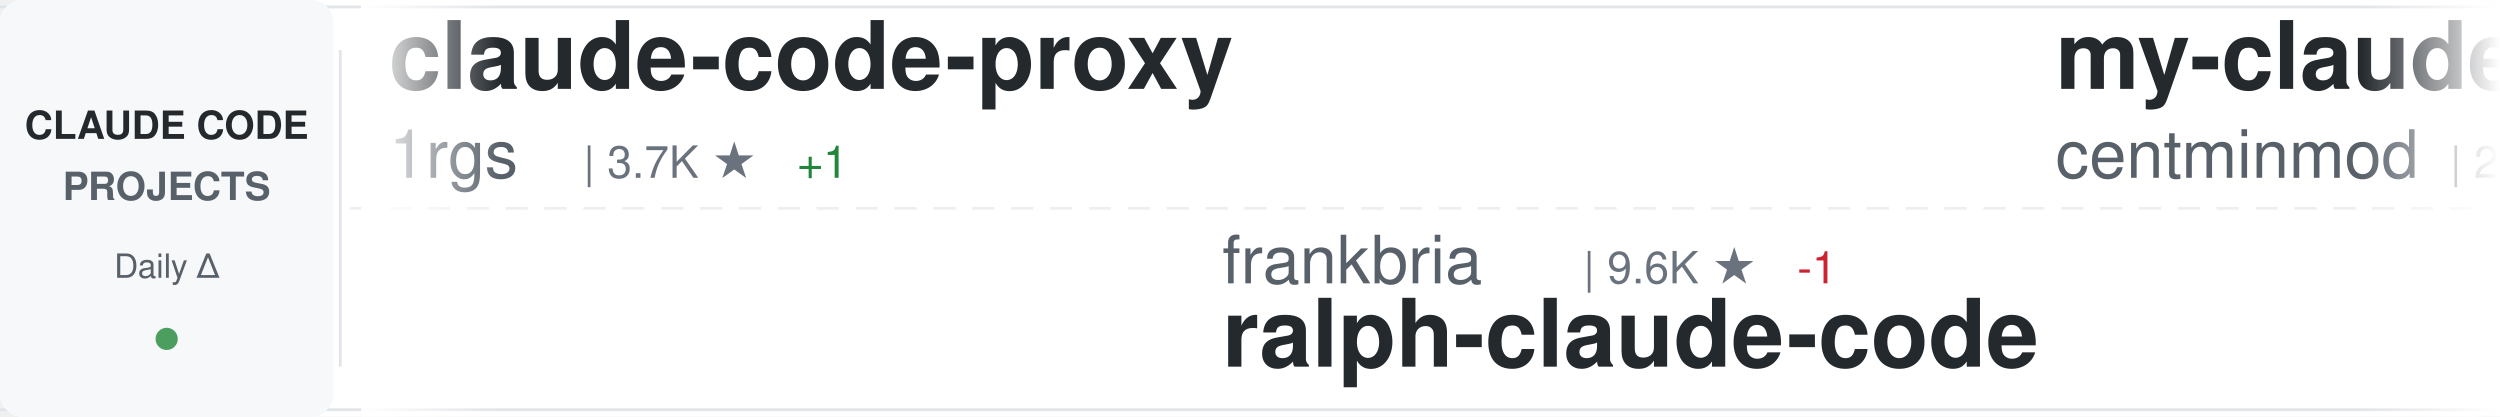
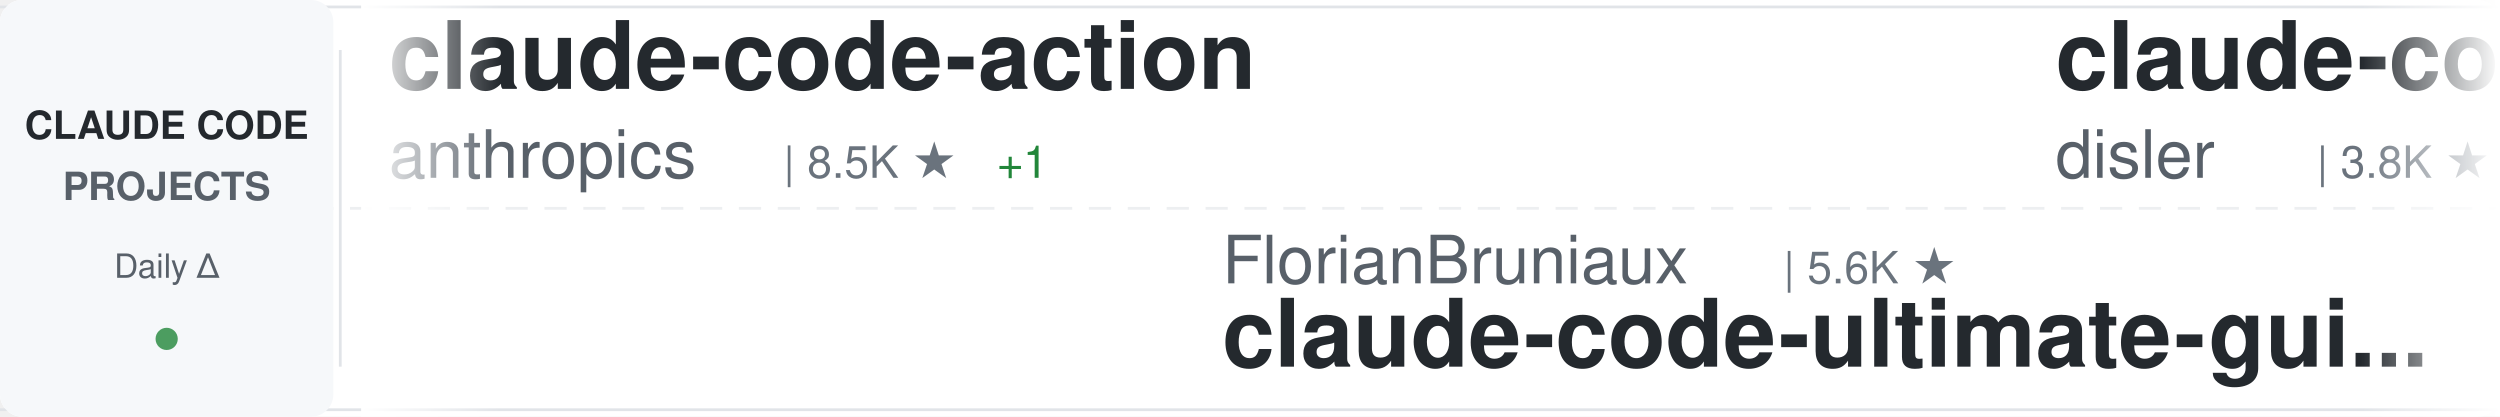
<svg xmlns="http://www.w3.org/2000/svg" width="900" height="150">
  <defs>
    <linearGradient id="awesomeLeftFade" x1="0%" y1="0%" x2="100%" y2="0%">
      <stop offset="0%" style="stop-color:#ffffff;stop-opacity:1" />
      <stop offset="100%" style="stop-color:#ffffff;stop-opacity:0" />
    </linearGradient>
    <linearGradient id="awesomeRightFade" x1="0%" y1="0%" x2="100%" y2="0%">
      <stop offset="0%" style="stop-color:#ffffff;stop-opacity:0" />
      <stop offset="100%" style="stop-color:#ffffff;stop-opacity:1" />
    </linearGradient>
  </defs>
  <rect width="900" height="150" fill="#ffffff" rx="8" />
  <rect x="0" y="2" width="900" height="1" fill="#e1e4e8" />
  <rect x="0" y="147" width="900" height="1" fill="#e1e4e8" />
  <line x1="0" y1="75" x2="900" y2="75" stroke="#e1e4e8" stroke-width="1" stroke-dasharray="8 6" opacity="0.6" />
  <rect x="0" y="0" width="120" height="150" fill="#f6f8fa" rx="8" />
  <text x="60" y="50" font-family="-apple-system, BlinkMacSystemFont, 'Segoe UI', Helvetica, Arial, sans-serif" font-size="14" font-weight="600" fill="#24292e" text-anchor="middle">CLAUDE CODE</text>
  <text x="60" y="72" font-family="-apple-system, BlinkMacSystemFont, 'Segoe UI', Helvetica, Arial, sans-serif" font-size="14" font-weight="600" fill="#586069" text-anchor="middle">PROJECTS</text>
  <text x="60" y="100" font-family="-apple-system, BlinkMacSystemFont, 'Segoe UI', Helvetica, Arial, sans-serif" font-size="12" font-weight="500" fill="#586069" text-anchor="middle">Daily Δ</text>
  <circle cx="60" cy="122" r="4" fill="#22863a" opacity="0.8" />
  <rect x="122" y="18" width="1" height="114" fill="#e1e4e8" />
  <clipPath id="awesomeTickerClip">
    <rect x="130" y="0" width="770" height="150" />
  </clipPath>
  <g clip-path="url(#awesomeTickerClip)">
    <g id="awesomeTickerItems">
      <animateTransform attributeName="transform" attributeType="XML" type="translate" from="0 0" to="-3000 0" dur="54s" repeatCount="indefinite" />
      <g transform="translate(0, 0)">
-         <text x="140" y="32" font-family="-apple-system, BlinkMacSystemFont, 'Segoe UI', Helvetica, Arial, sans-serif" font-size="34" font-weight="600" fill="#24292e">claude-code-proxy</text>
-         <text x="140" y="64" font-family="-apple-system, BlinkMacSystemFont, 'Segoe UI', Helvetica, Arial, sans-serif" font-size="24" font-weight="400" fill="#586069">1rgs</text>
-         <text x="210" y="64" font-family="-apple-system, BlinkMacSystemFont, 'Segoe UI', Helvetica, Arial, sans-serif" font-size="16" font-weight="500" fill="#6a737d">| 3.7K ★</text>
-         <text x="287" y="64" font-family="-apple-system, BlinkMacSystemFont, 'Segoe UI', Helvetica, Arial, sans-serif" font-size="16" font-weight="500" fill="#22863a"> +1</text>
+         <text x="140" y="32" font-family="-apple-system, BlinkMacSystemFont, 'Segoe UI', Helvetica, Arial, sans-serif" font-size="34" font-weight="600" fill="#24292e">claude-code-action</text>
+         <text x="140" y="64" font-family="-apple-system, BlinkMacSystemFont, 'Segoe UI', Helvetica, Arial, sans-serif" font-size="24" font-weight="400" fill="#586069">anthropics</text>
+         <text x="282" y="64" font-family="-apple-system, BlinkMacSystemFont, 'Segoe UI', Helvetica, Arial, sans-serif" font-size="16" font-weight="500" fill="#6a737d">| 8.5K ★</text>
+         <text x="359" y="64" font-family="-apple-system, BlinkMacSystemFont, 'Segoe UI', Helvetica, Arial, sans-serif" font-size="16" font-weight="500" fill="#22863a"> +1</text>
      </g>
      <g transform="translate(300, 0)">
-         <text x="140" y="102" font-family="-apple-system, BlinkMacSystemFont, 'Segoe UI', Helvetica, Arial, sans-serif" font-size="24" font-weight="400" fill="#586069">frankbria</text>
-         <text x="270" y="102" font-family="-apple-system, BlinkMacSystemFont, 'Segoe UI', Helvetica, Arial, sans-serif" font-size="16" font-weight="500" fill="#6a737d">| 9.6K ★</text>
-         <text x="347" y="102" font-family="-apple-system, BlinkMacSystemFont, 'Segoe UI', Helvetica, Arial, sans-serif" font-size="16" font-weight="500" fill="#cb2431"> -1</text>
-         <text x="140" y="132" font-family="-apple-system, BlinkMacSystemFont, 'Segoe UI', Helvetica, Arial, sans-serif" font-size="34" font-weight="600" fill="#24292e">ralph-claude-code</text>
+         <text x="140" y="102" font-family="-apple-system, BlinkMacSystemFont, 'Segoe UI', Helvetica, Arial, sans-serif" font-size="24" font-weight="400" fill="#586069">FlorianBruniaux</text>
+         <text x="342" y="102" font-family="-apple-system, BlinkMacSystemFont, 'Segoe UI', Helvetica, Arial, sans-serif" font-size="16" font-weight="500" fill="#6a737d">| 5.6K ★</text>
+         <text x="140" y="132" font-family="-apple-system, BlinkMacSystemFont, 'Segoe UI', Helvetica, Arial, sans-serif" font-size="34" font-weight="600" fill="#24292e">claude-code-ultimate-gui...</text>
      </g>
      <g transform="translate(600, 0)">
-         <text x="140" y="32" font-family="-apple-system, BlinkMacSystemFont, 'Segoe UI', Helvetica, Arial, sans-serif" font-size="34" font-weight="600" fill="#24292e">my-claude-code-setup</text>
-         <text x="140" y="64" font-family="-apple-system, BlinkMacSystemFont, 'Segoe UI', Helvetica, Arial, sans-serif" font-size="24" font-weight="400" fill="#586069">centminmod</text>
-         <text x="282" y="64" font-family="-apple-system, BlinkMacSystemFont, 'Segoe UI', Helvetica, Arial, sans-serif" font-size="16" font-weight="500" fill="#6a737d">| 2.5K ★</text>
+         <text x="140" y="32" font-family="-apple-system, BlinkMacSystemFont, 'Segoe UI', Helvetica, Arial, sans-serif" font-size="34" font-weight="600" fill="#24292e">claude-code-hooks-master...</text>
+         <text x="140" y="64" font-family="-apple-system, BlinkMacSystemFont, 'Segoe UI', Helvetica, Arial, sans-serif" font-size="24" font-weight="400" fill="#586069">disler</text>
+         <text x="234" y="64" font-family="-apple-system, BlinkMacSystemFont, 'Segoe UI', Helvetica, Arial, sans-serif" font-size="16" font-weight="500" fill="#6a737d">| 3.8K ★</text>
+       </g>
+       <g transform="translate(900, 0)">
+         <text x="140" y="102" font-family="-apple-system, BlinkMacSystemFont, 'Segoe UI', Helvetica, Arial, sans-serif" font-size="24" font-weight="400" fill="#586069">wanshuiyin</text>
+         <text x="282" y="102" font-family="-apple-system, BlinkMacSystemFont, 'Segoe UI', Helvetica, Arial, sans-serif" font-size="16" font-weight="500" fill="#6a737d">| 13.8K ★</text>
+         <text x="368" y="102" font-family="-apple-system, BlinkMacSystemFont, 'Segoe UI', Helvetica, Arial, sans-serif" font-size="16" font-weight="500" fill="#22863a"> +4</text>
+         <text x="140" y="132" font-family="-apple-system, BlinkMacSystemFont, 'Segoe UI', Helvetica, Arial, sans-serif" font-size="34" font-weight="600" fill="#24292e">Auto-claude-code-researc...</text>
+       </g>
+       <g transform="translate(1200, 0)">
+         <text x="140" y="32" font-family="-apple-system, BlinkMacSystemFont, 'Segoe UI', Helvetica, Arial, sans-serif" font-size="34" font-weight="600" fill="#24292e">claude-code-cli</text>
+         <text x="140" y="64" font-family="-apple-system, BlinkMacSystemFont, 'Segoe UI', Helvetica, Arial, sans-serif" font-size="24" font-weight="400" fill="#586069">huangserva</text>
+         <text x="282" y="64" font-family="-apple-system, BlinkMacSystemFont, 'Segoe UI', Helvetica, Arial, sans-serif" font-size="16" font-weight="500" fill="#6a737d">| 624 ★</text>
+       </g>
+       <g transform="translate(1500, 0)">
+         <text x="140" y="102" font-family="-apple-system, BlinkMacSystemFont, 'Segoe UI', Helvetica, Arial, sans-serif" font-size="24" font-weight="400" fill="#586069">liuup</text>
+         <text x="222" y="102" font-family="-apple-system, BlinkMacSystemFont, 'Segoe UI', Helvetica, Arial, sans-serif" font-size="16" font-weight="500" fill="#6a737d">| 3.6K ★</text>
+         <text x="299" y="102" font-family="-apple-system, BlinkMacSystemFont, 'Segoe UI', Helvetica, Arial, sans-serif" font-size="16" font-weight="500" fill="#22863a"> +1</text>
+         <text x="140" y="132" font-family="-apple-system, BlinkMacSystemFont, 'Segoe UI', Helvetica, Arial, sans-serif" font-size="34" font-weight="600" fill="#24292e">claude-code-analysis</text>
+       </g>
+       <g transform="translate(1800, 0)">
+         <text x="140" y="32" font-family="-apple-system, BlinkMacSystemFont, 'Segoe UI', Helvetica, Arial, sans-serif" font-size="34" font-weight="600" fill="#24292e">system_prompts_leaks</text>
+         <text x="140" y="64" font-family="-apple-system, BlinkMacSystemFont, 'Segoe UI', Helvetica, Arial, sans-serif" font-size="24" font-weight="400" fill="#586069">asgeirtj</text>
+         <text x="258" y="64" font-family="-apple-system, BlinkMacSystemFont, 'Segoe UI', Helvetica, Arial, sans-serif" font-size="16" font-weight="500" fill="#6a737d">| 60.4K ★</text>
+         <text x="344" y="64" font-family="-apple-system, BlinkMacSystemFont, 'Segoe UI', Helvetica, Arial, sans-serif" font-size="16" font-weight="500" fill="#22863a"> +13</text>
+       </g>
+       <g transform="translate(2100, 0)">
+         <text x="140" y="102" font-family="-apple-system, BlinkMacSystemFont, 'Segoe UI', Helvetica, Arial, sans-serif" font-size="24" font-weight="400" fill="#586069">zstmfhy</text>
+         <text x="246" y="102" font-family="-apple-system, BlinkMacSystemFont, 'Segoe UI', Helvetica, Arial, sans-serif" font-size="16" font-weight="500" fill="#6a737d">| 190 ★</text>
+         <text x="140" y="132" font-family="-apple-system, BlinkMacSystemFont, 'Segoe UI', Helvetica, Arial, sans-serif" font-size="34" font-weight="600" fill="#24292e">Claude-code</text>
+       </g>
+       <g transform="translate(2400, 0)">
+         <text x="140" y="32" font-family="-apple-system, BlinkMacSystemFont, 'Segoe UI', Helvetica, Arial, sans-serif" font-size="34" font-weight="600" fill="#24292e">claude_codex_bridge</text>
+         <text x="140" y="64" font-family="-apple-system, BlinkMacSystemFont, 'Segoe UI', Helvetica, Arial, sans-serif" font-size="24" font-weight="400" fill="#586069">SeemSeam</text>
+         <text x="258" y="64" font-family="-apple-system, BlinkMacSystemFont, 'Segoe UI', Helvetica, Arial, sans-serif" font-size="16" font-weight="500" fill="#6a737d">| 3.3K ★</text>
+         <text x="335" y="64" font-family="-apple-system, BlinkMacSystemFont, 'Segoe UI', Helvetica, Arial, sans-serif" font-size="16" font-weight="500" fill="#22863a"> +1</text>
+       </g>
+       <g transform="translate(2700, 0)">
+         <text x="140" y="102" font-family="-apple-system, BlinkMacSystemFont, 'Segoe UI', Helvetica, Arial, sans-serif" font-size="24" font-weight="400" fill="#586069">repowise-dev</text>
+         <text x="306" y="102" font-family="-apple-system, BlinkMacSystemFont, 'Segoe UI', Helvetica, Arial, sans-serif" font-size="16" font-weight="500" fill="#6a737d">| 1.2K ★</text>
+         <text x="140" y="132" font-family="-apple-system, BlinkMacSystemFont, 'Segoe UI', Helvetica, Arial, sans-serif" font-size="34" font-weight="600" fill="#24292e">claude-code-prompts</text>
+       </g>
+       <g transform="translate(3000, 0)">
+         <text x="140" y="32" font-family="-apple-system, BlinkMacSystemFont, 'Segoe UI', Helvetica, Arial, sans-serif" font-size="34" font-weight="600" fill="#24292e">claude-code-action</text>
+         <text x="140" y="64" font-family="-apple-system, BlinkMacSystemFont, 'Segoe UI', Helvetica, Arial, sans-serif" font-size="24" font-weight="400" fill="#586069">anthropics</text>
+         <text x="282" y="64" font-family="-apple-system, BlinkMacSystemFont, 'Segoe UI', Helvetica, Arial, sans-serif" font-size="16" font-weight="500" fill="#6a737d">| 8.5K ★</text>
        <text x="359" y="64" font-family="-apple-system, BlinkMacSystemFont, 'Segoe UI', Helvetica, Arial, sans-serif" font-size="16" font-weight="500" fill="#22863a"> +1</text>
      </g>
-       <g transform="translate(900, 0)">
-         <text x="140" y="102" font-family="-apple-system, BlinkMacSystemFont, 'Segoe UI', Helvetica, Arial, sans-serif" font-size="24" font-weight="400" fill="#586069">multica-ai</text>
-         <text x="282" y="102" font-family="-apple-system, BlinkMacSystemFont, 'Segoe UI', Helvetica, Arial, sans-serif" font-size="16" font-weight="500" fill="#6a737d">| 196.1K ★</text>
-         <text x="377" y="102" font-family="-apple-system, BlinkMacSystemFont, 'Segoe UI', Helvetica, Arial, sans-serif" font-size="16" font-weight="500" fill="#22863a"> +77</text>
-         <text x="140" y="132" font-family="-apple-system, BlinkMacSystemFont, 'Segoe UI', Helvetica, Arial, sans-serif" font-size="34" font-weight="600" fill="#24292e">andrej-karpathy-skills</text>
-       </g>
-       <g transform="translate(1200, 0)">
-         <text x="140" y="32" font-family="-apple-system, BlinkMacSystemFont, 'Segoe UI', Helvetica, Arial, sans-serif" font-size="34" font-weight="600" fill="#24292e">ECC</text>
-         <text x="140" y="64" font-family="-apple-system, BlinkMacSystemFont, 'Segoe UI', Helvetica, Arial, sans-serif" font-size="24" font-weight="400" fill="#586069">affaan-m</text>
-         <text x="258" y="64" font-family="-apple-system, BlinkMacSystemFont, 'Segoe UI', Helvetica, Arial, sans-serif" font-size="16" font-weight="500" fill="#6a737d">| 233.0K ★</text>
-         <text x="353" y="64" font-family="-apple-system, BlinkMacSystemFont, 'Segoe UI', Helvetica, Arial, sans-serif" font-size="16" font-weight="500" fill="#22863a"> +72</text>
-       </g>
-       <g transform="translate(1500, 0)">
-         <text x="140" y="102" font-family="-apple-system, BlinkMacSystemFont, 'Segoe UI', Helvetica, Arial, sans-serif" font-size="24" font-weight="400" fill="#586069">Alishahryar1</text>
-         <text x="306" y="102" font-family="-apple-system, BlinkMacSystemFont, 'Segoe UI', Helvetica, Arial, sans-serif" font-size="16" font-weight="500" fill="#6a737d">| 42.2K ★</text>
-         <text x="392" y="102" font-family="-apple-system, BlinkMacSystemFont, 'Segoe UI', Helvetica, Arial, sans-serif" font-size="16" font-weight="500" fill="#22863a"> +27</text>
-         <text x="140" y="132" font-family="-apple-system, BlinkMacSystemFont, 'Segoe UI', Helvetica, Arial, sans-serif" font-size="34" font-weight="600" fill="#24292e">free-claude-code</text>
-       </g>
-       <g transform="translate(1800, 0)">
-         <text x="140" y="32" font-family="-apple-system, BlinkMacSystemFont, 'Segoe UI', Helvetica, Arial, sans-serif" font-size="34" font-weight="600" fill="#24292e">claude-code-settings</text>
-         <text x="140" y="64" font-family="-apple-system, BlinkMacSystemFont, 'Segoe UI', Helvetica, Arial, sans-serif" font-size="24" font-weight="400" fill="#586069">feiskyer</text>
-         <text x="258" y="64" font-family="-apple-system, BlinkMacSystemFont, 'Segoe UI', Helvetica, Arial, sans-serif" font-size="16" font-weight="500" fill="#6a737d">| 1.6K ★</text>
-       </g>
-       <g transform="translate(2100, 0)">
-         <text x="140" y="102" font-family="-apple-system, BlinkMacSystemFont, 'Segoe UI', Helvetica, Arial, sans-serif" font-size="24" font-weight="400" fill="#586069">VoltAgent</text>
-         <text x="270" y="102" font-family="-apple-system, BlinkMacSystemFont, 'Segoe UI', Helvetica, Arial, sans-serif" font-size="16" font-weight="500" fill="#6a737d">| 23.7K ★</text>
-         <text x="356" y="102" font-family="-apple-system, BlinkMacSystemFont, 'Segoe UI', Helvetica, Arial, sans-serif" font-size="16" font-weight="500" fill="#22863a"> +5</text>
-         <text x="140" y="132" font-family="-apple-system, BlinkMacSystemFont, 'Segoe UI', Helvetica, Arial, sans-serif" font-size="34" font-weight="600" fill="#24292e">awesome-claude-code-suba...</text>
-       </g>
-       <g transform="translate(2400, 0)">
-         <text x="140" y="32" font-family="-apple-system, BlinkMacSystemFont, 'Segoe UI', Helvetica, Arial, sans-serif" font-size="34" font-weight="600" fill="#24292e">claude-code-telegram</text>
-         <text x="140" y="64" font-family="-apple-system, BlinkMacSystemFont, 'Segoe UI', Helvetica, Arial, sans-serif" font-size="24" font-weight="400" fill="#586069">RichardAtCT</text>
-         <text x="294" y="64" font-family="-apple-system, BlinkMacSystemFont, 'Segoe UI', Helvetica, Arial, sans-serif" font-size="16" font-weight="500" fill="#6a737d">| 2.7K ★</text>
-         <text x="371" y="64" font-family="-apple-system, BlinkMacSystemFont, 'Segoe UI', Helvetica, Arial, sans-serif" font-size="16" font-weight="500" fill="#22863a"> +1</text>
-       </g>
-       <g transform="translate(2700, 0)">
-         <text x="140" y="102" font-family="-apple-system, BlinkMacSystemFont, 'Segoe UI', Helvetica, Arial, sans-serif" font-size="24" font-weight="400" fill="#586069">AprilNEA</text>
-         <text x="258" y="102" font-family="-apple-system, BlinkMacSystemFont, 'Segoe UI', Helvetica, Arial, sans-serif" font-size="16" font-weight="500" fill="#6a737d">| 392 ★</text>
-         <text x="140" y="132" font-family="-apple-system, BlinkMacSystemFont, 'Segoe UI', Helvetica, Arial, sans-serif" font-size="34" font-weight="600" fill="#24292e">claude-code-source</text>
-       </g>
-       <g transform="translate(3000, 0)">
-         <text x="140" y="32" font-family="-apple-system, BlinkMacSystemFont, 'Segoe UI', Helvetica, Arial, sans-serif" font-size="34" font-weight="600" fill="#24292e">claude-code-proxy</text>
-         <text x="140" y="64" font-family="-apple-system, BlinkMacSystemFont, 'Segoe UI', Helvetica, Arial, sans-serif" font-size="24" font-weight="400" fill="#586069">1rgs</text>
-         <text x="210" y="64" font-family="-apple-system, BlinkMacSystemFont, 'Segoe UI', Helvetica, Arial, sans-serif" font-size="16" font-weight="500" fill="#6a737d">| 3.7K ★</text>
-         <text x="287" y="64" font-family="-apple-system, BlinkMacSystemFont, 'Segoe UI', Helvetica, Arial, sans-serif" font-size="16" font-weight="500" fill="#22863a"> +1</text>
-       </g>
      <g transform="translate(3300, 0)">
-         <text x="140" y="102" font-family="-apple-system, BlinkMacSystemFont, 'Segoe UI', Helvetica, Arial, sans-serif" font-size="24" font-weight="400" fill="#586069">frankbria</text>
-         <text x="270" y="102" font-family="-apple-system, BlinkMacSystemFont, 'Segoe UI', Helvetica, Arial, sans-serif" font-size="16" font-weight="500" fill="#6a737d">| 9.6K ★</text>
-         <text x="347" y="102" font-family="-apple-system, BlinkMacSystemFont, 'Segoe UI', Helvetica, Arial, sans-serif" font-size="16" font-weight="500" fill="#cb2431"> -1</text>
-         <text x="140" y="132" font-family="-apple-system, BlinkMacSystemFont, 'Segoe UI', Helvetica, Arial, sans-serif" font-size="34" font-weight="600" fill="#24292e">ralph-claude-code</text>
+         <text x="140" y="102" font-family="-apple-system, BlinkMacSystemFont, 'Segoe UI', Helvetica, Arial, sans-serif" font-size="24" font-weight="400" fill="#586069">FlorianBruniaux</text>
+         <text x="342" y="102" font-family="-apple-system, BlinkMacSystemFont, 'Segoe UI', Helvetica, Arial, sans-serif" font-size="16" font-weight="500" fill="#6a737d">| 5.6K ★</text>
+         <text x="140" y="132" font-family="-apple-system, BlinkMacSystemFont, 'Segoe UI', Helvetica, Arial, sans-serif" font-size="34" font-weight="600" fill="#24292e">claude-code-ultimate-gui...</text>
      </g>
      <g transform="translate(3600, 0)">
-         <text x="140" y="32" font-family="-apple-system, BlinkMacSystemFont, 'Segoe UI', Helvetica, Arial, sans-serif" font-size="34" font-weight="600" fill="#24292e">my-claude-code-setup</text>
-         <text x="140" y="64" font-family="-apple-system, BlinkMacSystemFont, 'Segoe UI', Helvetica, Arial, sans-serif" font-size="24" font-weight="400" fill="#586069">centminmod</text>
-         <text x="282" y="64" font-family="-apple-system, BlinkMacSystemFont, 'Segoe UI', Helvetica, Arial, sans-serif" font-size="16" font-weight="500" fill="#6a737d">| 2.5K ★</text>
-         <text x="359" y="64" font-family="-apple-system, BlinkMacSystemFont, 'Segoe UI', Helvetica, Arial, sans-serif" font-size="16" font-weight="500" fill="#22863a"> +1</text>
+         <text x="140" y="32" font-family="-apple-system, BlinkMacSystemFont, 'Segoe UI', Helvetica, Arial, sans-serif" font-size="34" font-weight="600" fill="#24292e">claude-code-hooks-master...</text>
+         <text x="140" y="64" font-family="-apple-system, BlinkMacSystemFont, 'Segoe UI', Helvetica, Arial, sans-serif" font-size="24" font-weight="400" fill="#586069">disler</text>
+         <text x="234" y="64" font-family="-apple-system, BlinkMacSystemFont, 'Segoe UI', Helvetica, Arial, sans-serif" font-size="16" font-weight="500" fill="#6a737d">| 3.8K ★</text>
      </g>
      <g transform="translate(3900, 0)">
-         <text x="140" y="102" font-family="-apple-system, BlinkMacSystemFont, 'Segoe UI', Helvetica, Arial, sans-serif" font-size="24" font-weight="400" fill="#586069">multica-ai</text>
-         <text x="282" y="102" font-family="-apple-system, BlinkMacSystemFont, 'Segoe UI', Helvetica, Arial, sans-serif" font-size="16" font-weight="500" fill="#6a737d">| 196.1K ★</text>
-         <text x="377" y="102" font-family="-apple-system, BlinkMacSystemFont, 'Segoe UI', Helvetica, Arial, sans-serif" font-size="16" font-weight="500" fill="#22863a"> +77</text>
-         <text x="140" y="132" font-family="-apple-system, BlinkMacSystemFont, 'Segoe UI', Helvetica, Arial, sans-serif" font-size="34" font-weight="600" fill="#24292e">andrej-karpathy-skills</text>
+         <text x="140" y="102" font-family="-apple-system, BlinkMacSystemFont, 'Segoe UI', Helvetica, Arial, sans-serif" font-size="24" font-weight="400" fill="#586069">wanshuiyin</text>
+         <text x="282" y="102" font-family="-apple-system, BlinkMacSystemFont, 'Segoe UI', Helvetica, Arial, sans-serif" font-size="16" font-weight="500" fill="#6a737d">| 13.8K ★</text>
+         <text x="368" y="102" font-family="-apple-system, BlinkMacSystemFont, 'Segoe UI', Helvetica, Arial, sans-serif" font-size="16" font-weight="500" fill="#22863a"> +4</text>
+         <text x="140" y="132" font-family="-apple-system, BlinkMacSystemFont, 'Segoe UI', Helvetica, Arial, sans-serif" font-size="34" font-weight="600" fill="#24292e">Auto-claude-code-researc...</text>
      </g>
    </g>
  </g>
  <rect x="130" y="0" width="50" height="150" fill="url(#awesomeLeftFade)" />
  <rect x="850" y="0" width="50" height="150" fill="url(#awesomeRightFade)" />
</svg>
